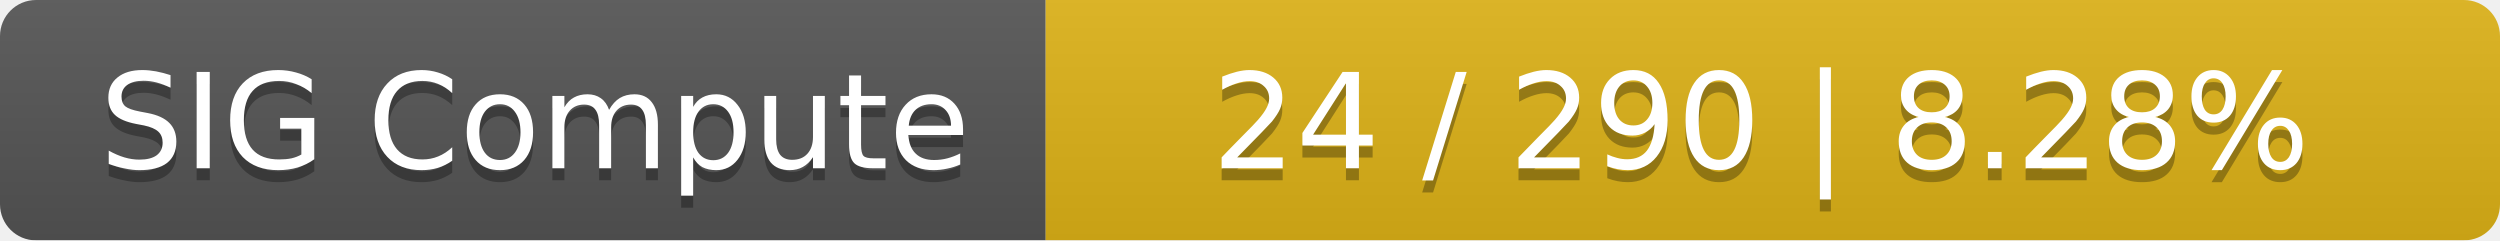
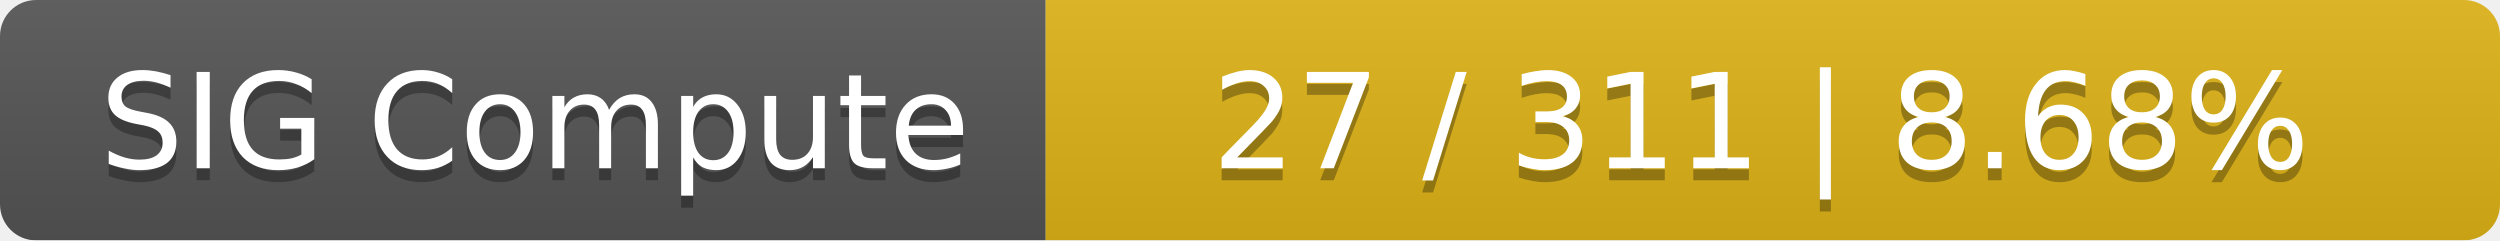
<svg xmlns="http://www.w3.org/2000/svg" width="208" height="20">
  <linearGradient id="smooth" x2="0" y2="100%">
    <stop offset="0" stop-color="#bbb" stop-opacity=".1" />
    <stop offset="1" stop-opacity=".1" />
  </linearGradient>
  <mask id="round">
    <rect width="208" height="20" rx="3" fill="#fff" />
  </mask>
  <g mask="url(#round)">
    <rect width="87" height="20" fill="#555" />
    <rect x="87" width="121" height="20" fill="#dfb317" />
    <rect width="208" height="20" fill="url(#smooth)" />
  </g>
  <g fill="#fff" text-anchor="middle" font-family="DejaVu Sans,Verdana,Geneva,sans-serif" font-size="11">
    <text x="44.5" y="15" fill="#010101" fill-opacity=".3">SIG Compute</text>
    <text x="44.5" y="14">SIG Compute</text>
-     <text x="146.5" y="15" fill="#010101" fill-opacity=".3">24 / 290    |    8.28%</text>
-     <text x="146.5" y="14">24 / 290    |    8.28%</text>
+     <text x="146.5" y="15" fill="#010101" fill-opacity=".3">27 / 311    |    8.68%</text>
+     <text x="146.5" y="14">27 / 311    |    8.68%</text>
  </g>
</svg>
